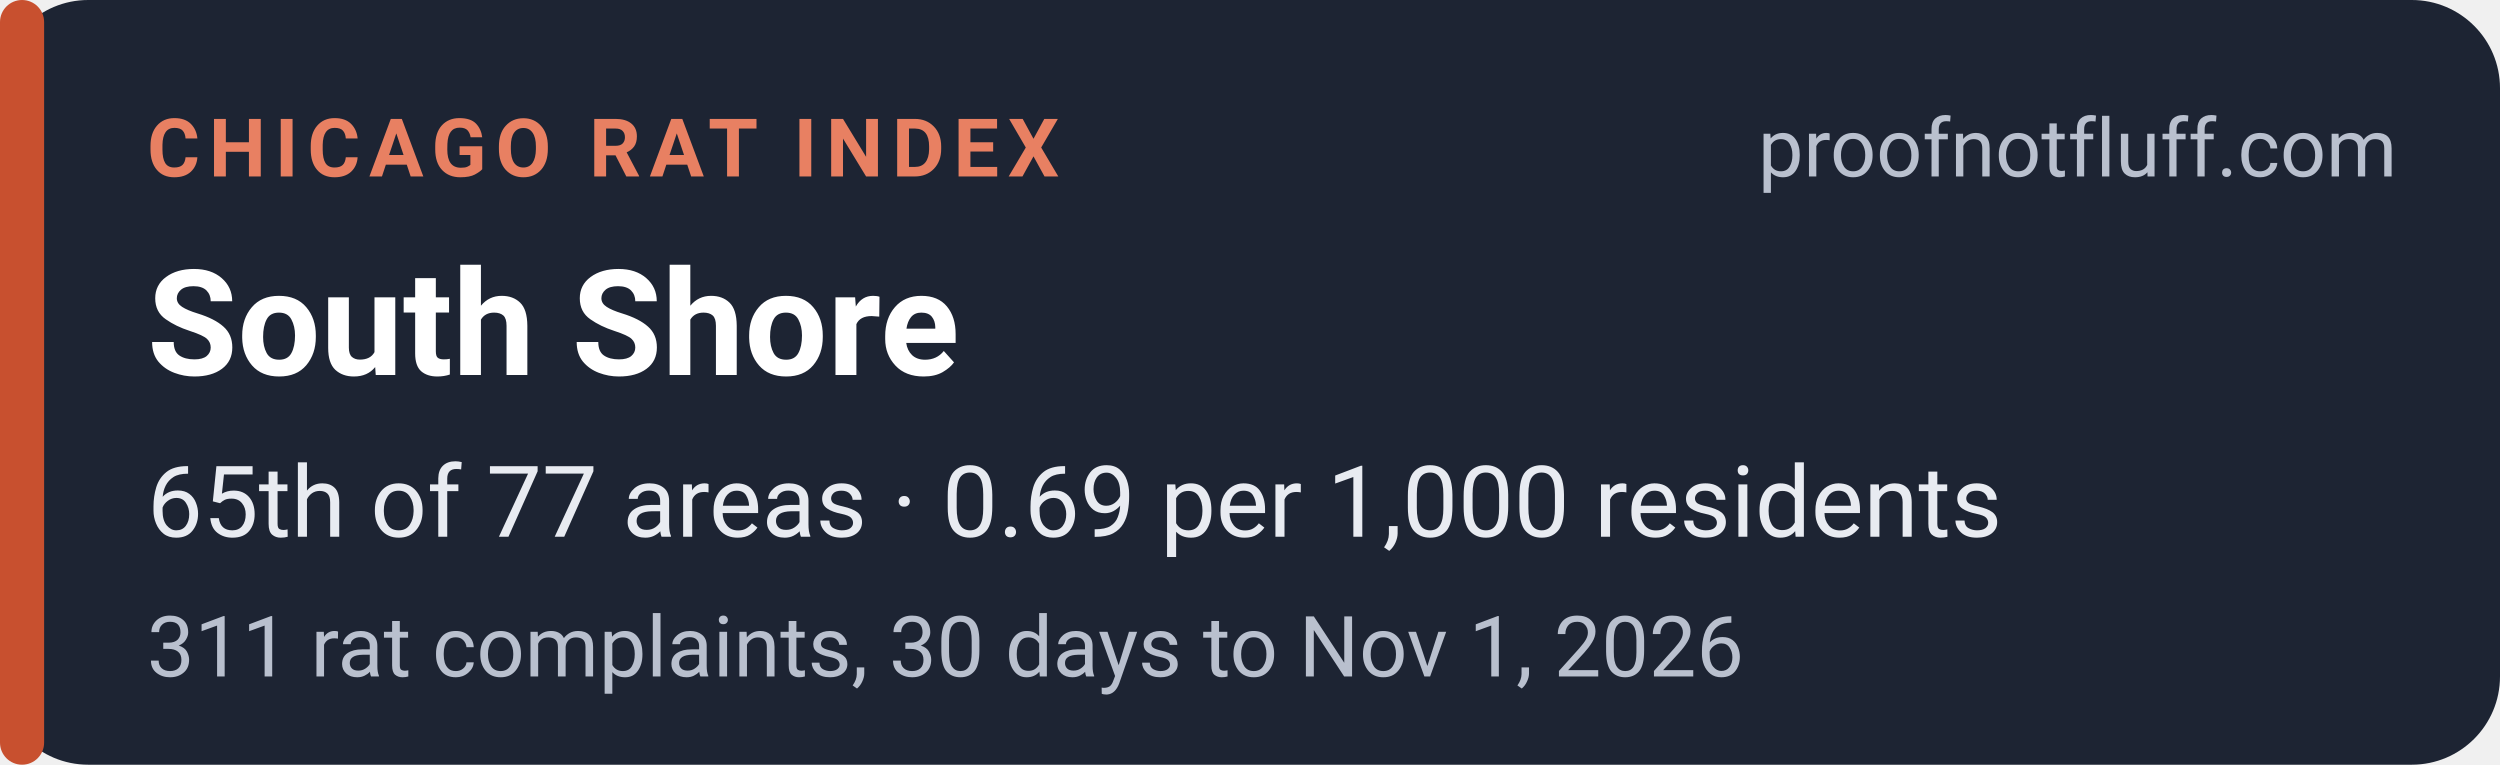
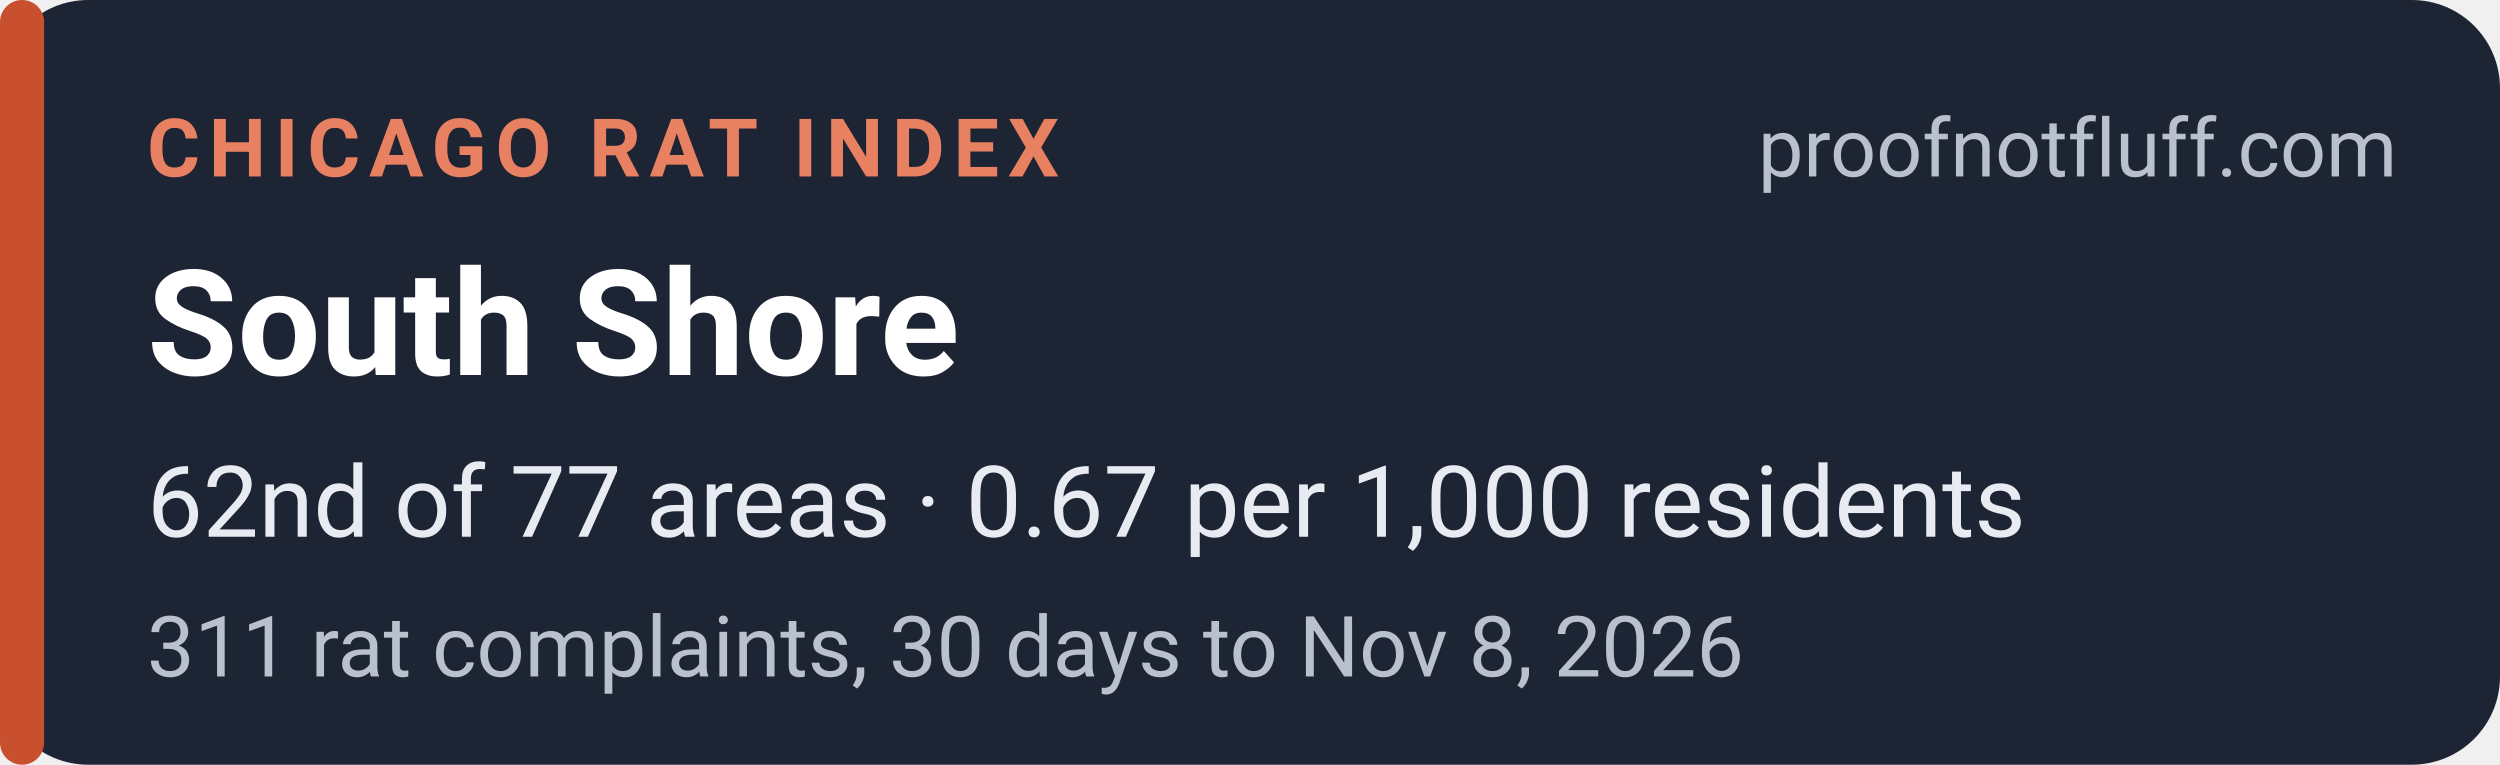
<svg xmlns="http://www.w3.org/2000/svg" width="340" height="104" viewBox="0 0 340 104" role="img" aria-labelledby="t d">
  <rect width="340" height="104" rx="12" fill="#1d2433" />
  <rect x="0" y="0" width="6" height="104" rx="3" fill="#c8502f" />
  <g font-family="system-ui,-apple-system,'Segoe UI',Roboto,Helvetica,Arial,sans-serif">
    <text x="20" y="24" font-size="11" font-weight="700" letter-spacing="1.2" fill="#e88062">CHICAGO RAT INDEX</text>
    <text x="326" y="24" font-size="11" fill="#b9c0ce" text-anchor="end">proofnotfluff.com</text>
    <text x="20" y="51" font-size="20" font-weight="700" fill="#ffffff">South Shore</text>
-     <text x="20" y="73" font-size="13.5" fill="#e8ebf1">65th of 77 areas · 0.69 per 1,000 residents</text>
-     <text x="20" y="92" font-size="11.5" fill="#b9c0ce">311 rat complaints, 30 days to Nov 1, 2026</text>
+     <text x="20" y="73" font-size="13.5" fill="#e8ebf1">62nd of 77 areas · 0.67 per 1,000 residents</text>
+     <text x="20" y="92" font-size="11.5" fill="#b9c0ce">311 rat complaints, 30 days to Nov 8, 2026</text>
  </g>
</svg>
